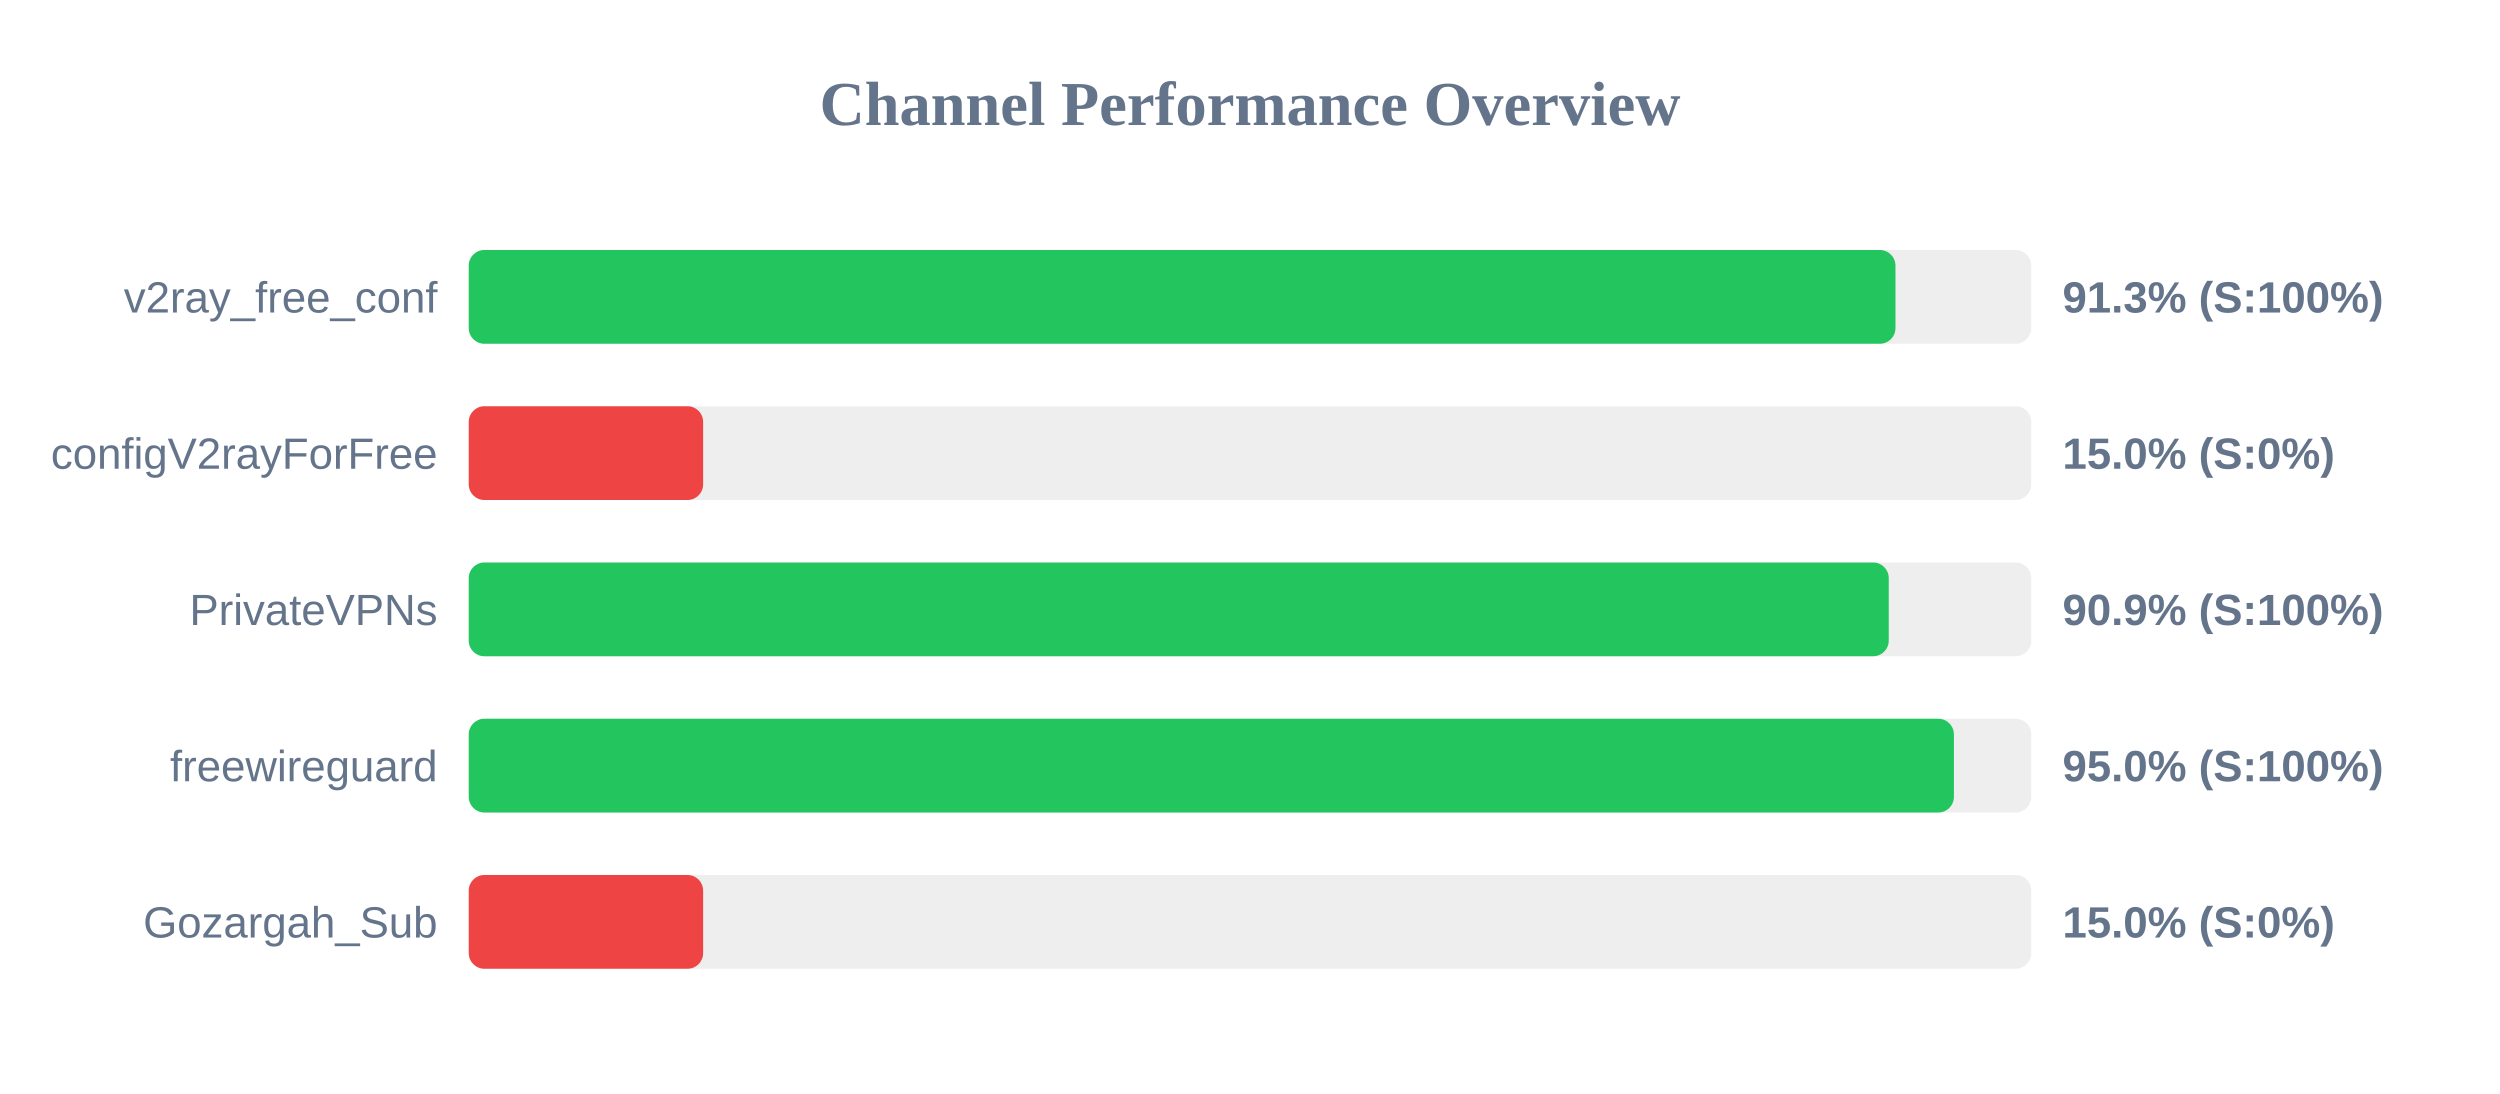
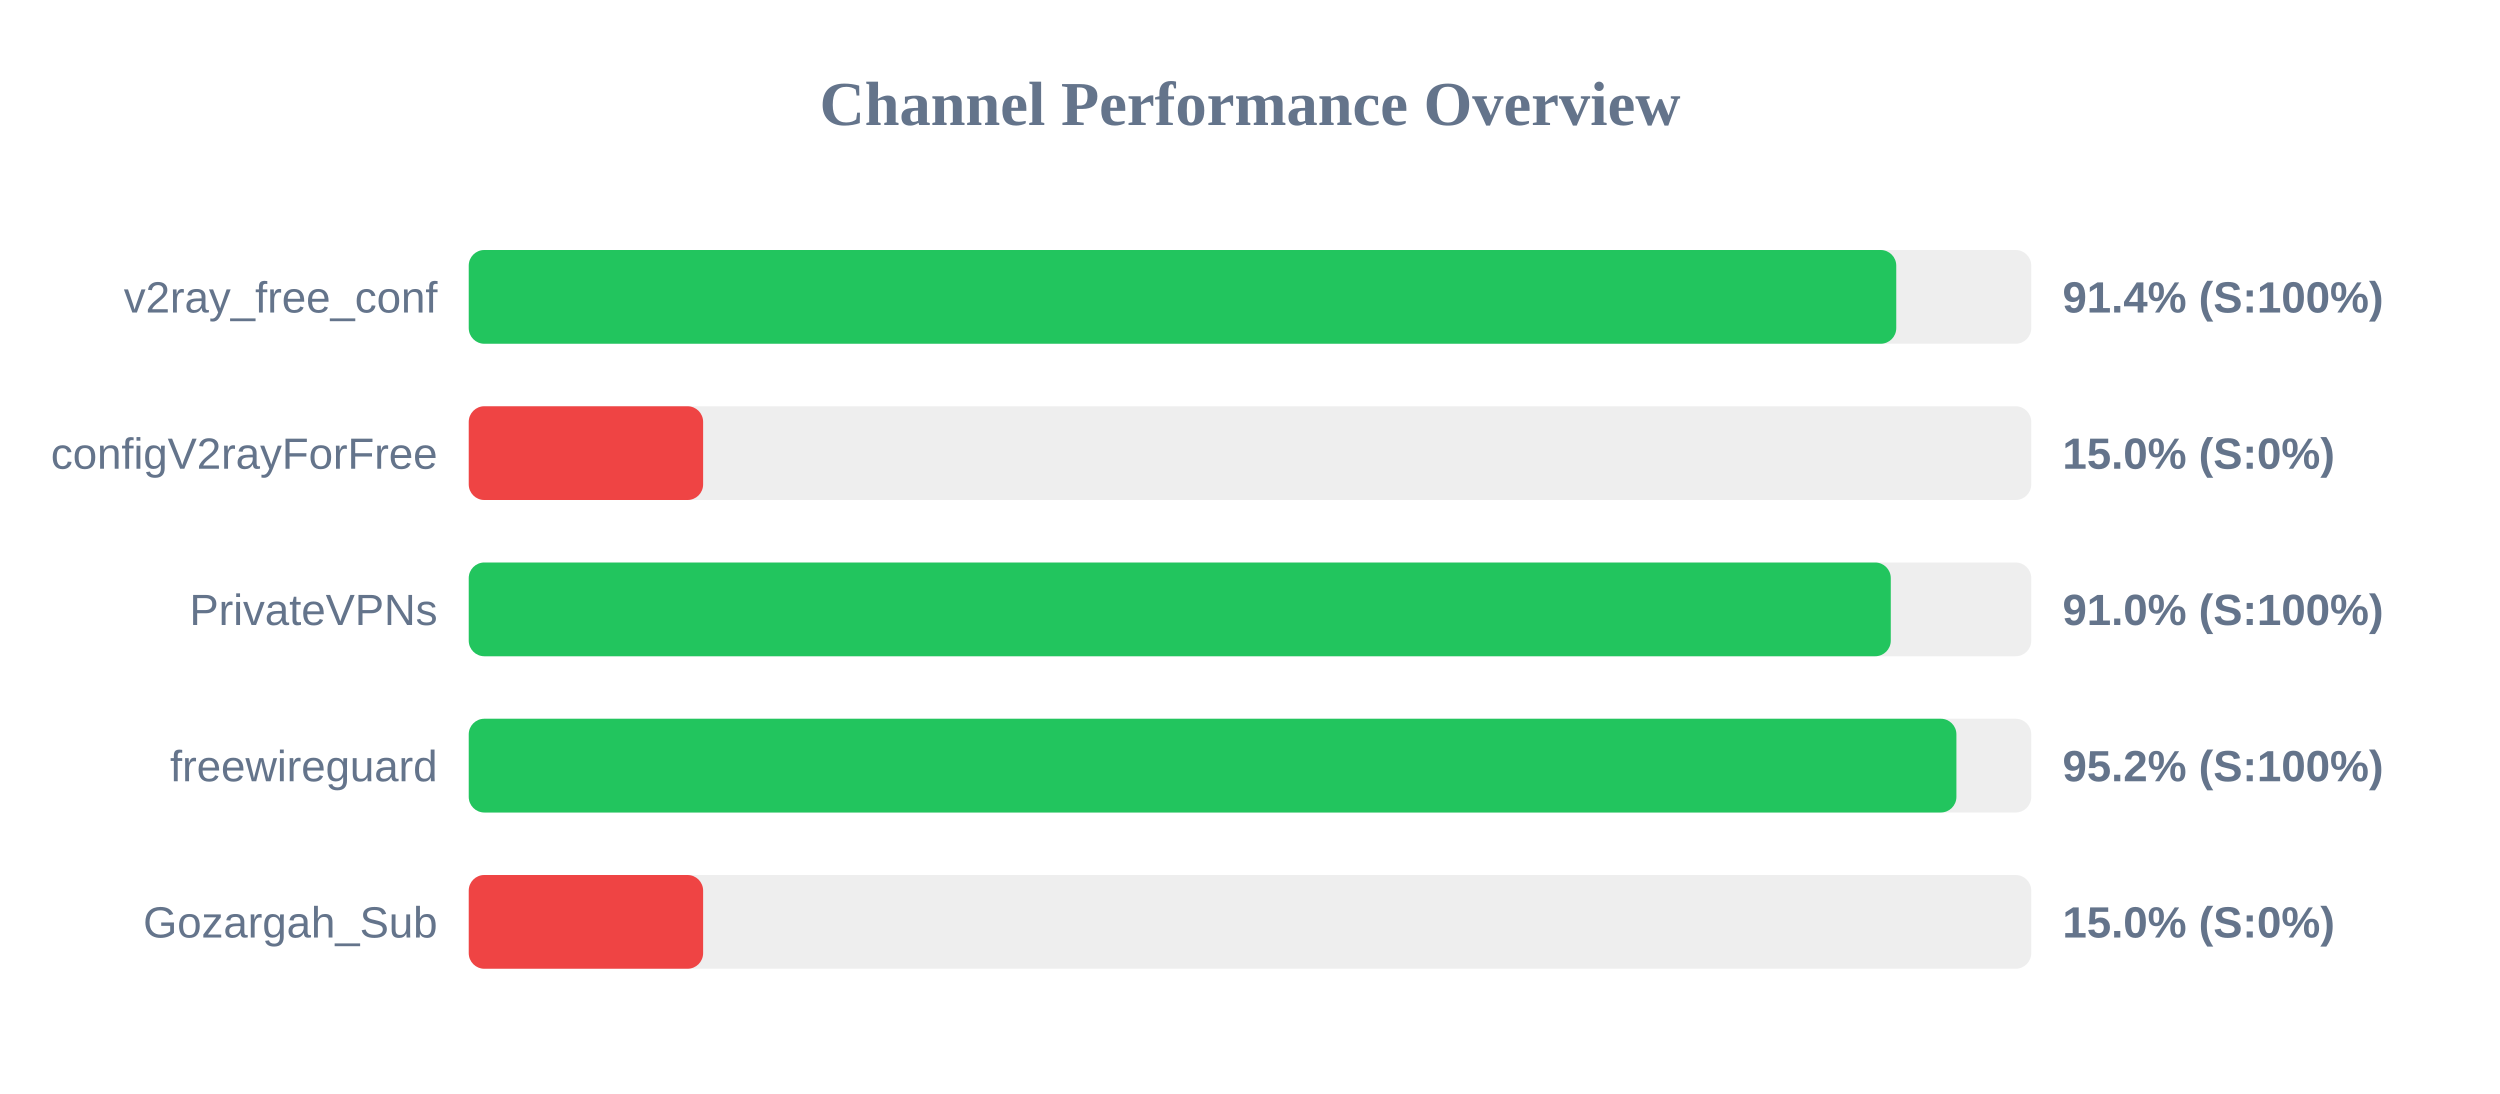
<svg xmlns="http://www.w3.org/2000/svg" width="800" height="350" version="1.1">
  <style>
        .row { font: 14px Arial; fill: #64748b; }
        .score { font: bold 14px Arial; fill: #64748b; }
    </style>
  <text x="400" y="40" text-anchor="middle" font-size="20px" font-weight="bold" fill="#64748b">Channel Performance Overview</text>
  <rect x="150" y="80" width="500" height="30" fill="#eee" rx="5" />
-   <rect x="150" y="80" width="456.55" height="30" fill="#22c55e" rx="5" />
+   <rect x="150" y="80" width="456.8" height="30" fill="#22c55e" rx="5" />
  <text x="140" y="100" text-anchor="end" class="row">v2ray_free_conf</text>
-   <text x="660" y="100" text-anchor="start" class="score">91.3% (S:100%)</text>
+   <text x="660" y="100" text-anchor="start" class="score">91.4% (S:100%)</text>
  <rect x="150" y="130" width="500" height="30" fill="#eee" rx="5" />
  <rect x="150" y="130" width="75.0" height="30" fill="#ef4444" rx="5" />
  <text x="140" y="150" text-anchor="end" class="row">configV2rayForFree</text>
  <text x="660" y="150" text-anchor="start" class="score">15.0% (S:0%)</text>
  <rect x="150" y="180" width="500" height="30" fill="#eee" rx="5" />
-   <rect x="150" y="180" width="454.4" height="30" fill="#22c55e" rx="5" />
+   <rect x="150" y="180" width="455.05" height="30" fill="#22c55e" rx="5" />
  <text x="140" y="200" text-anchor="end" class="row">PrivateVPNs</text>
-   <text x="660" y="200" text-anchor="start" class="score">90.9% (S:100%)</text>
+   <text x="660" y="200" text-anchor="start" class="score">91.0% (S:100%)</text>
  <rect x="150" y="230" width="500" height="30" fill="#eee" rx="5" />
-   <rect x="150" y="230" width="475.25" height="30" fill="#22c55e" rx="5" />
+   <rect x="150" y="230" width="476.05" height="30" fill="#22c55e" rx="5" />
  <text x="140" y="250" text-anchor="end" class="row">freewireguard</text>
-   <text x="660" y="250" text-anchor="start" class="score">95.0% (S:100%)</text>
+   <text x="660" y="250" text-anchor="start" class="score">95.2% (S:100%)</text>
  <rect x="150" y="280" width="500" height="30" fill="#eee" rx="5" />
  <rect x="150" y="280" width="75.0" height="30" fill="#ef4444" rx="5" />
  <text x="140" y="300" text-anchor="end" class="row">Gozargah_Sub</text>
  <text x="660" y="300" text-anchor="start" class="score">15.0% (S:0%)</text>
</svg>
